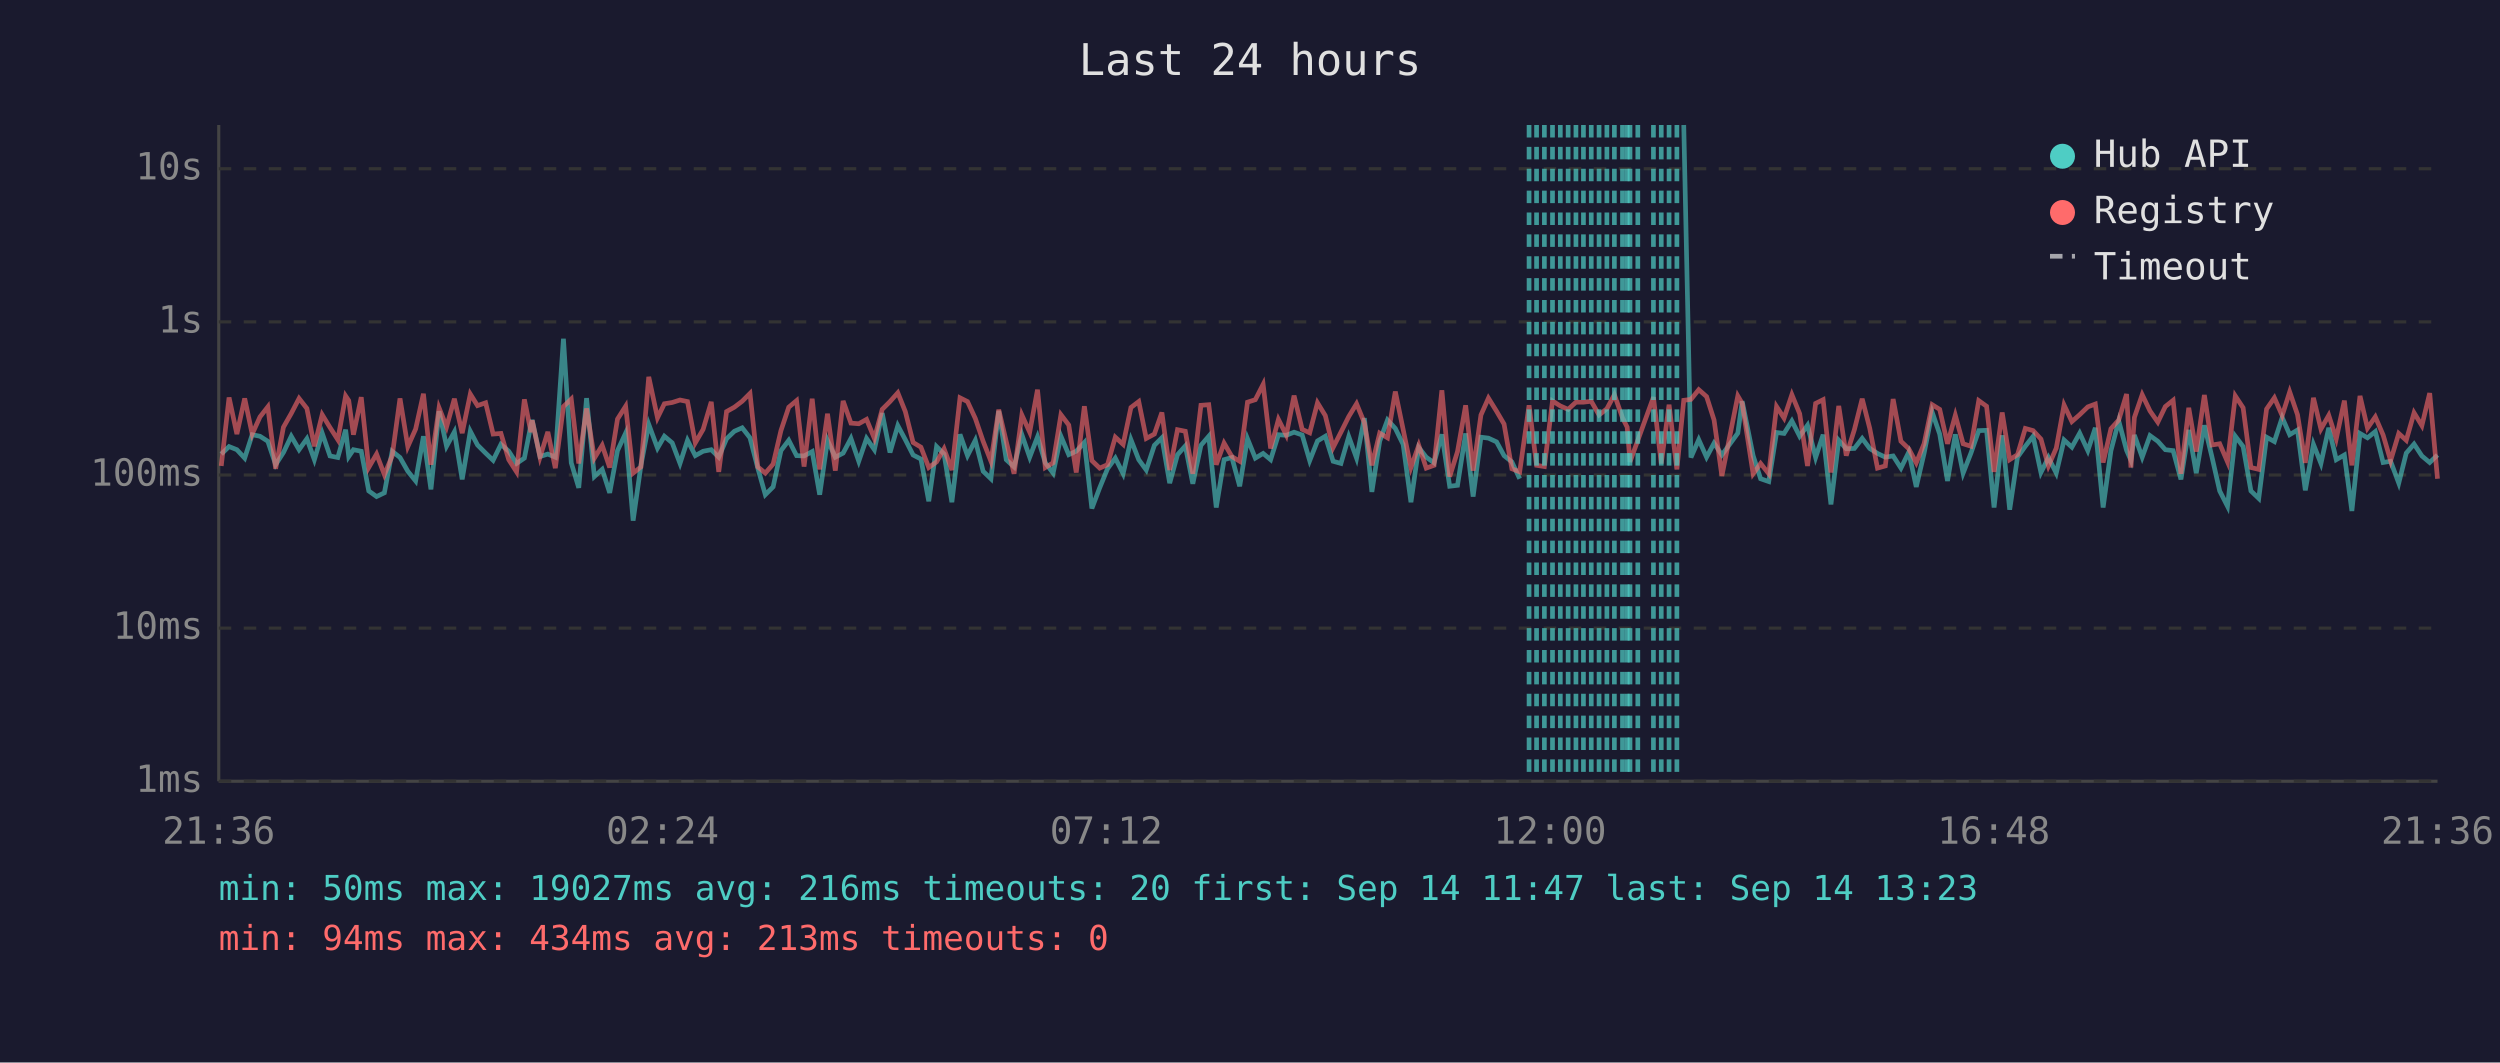
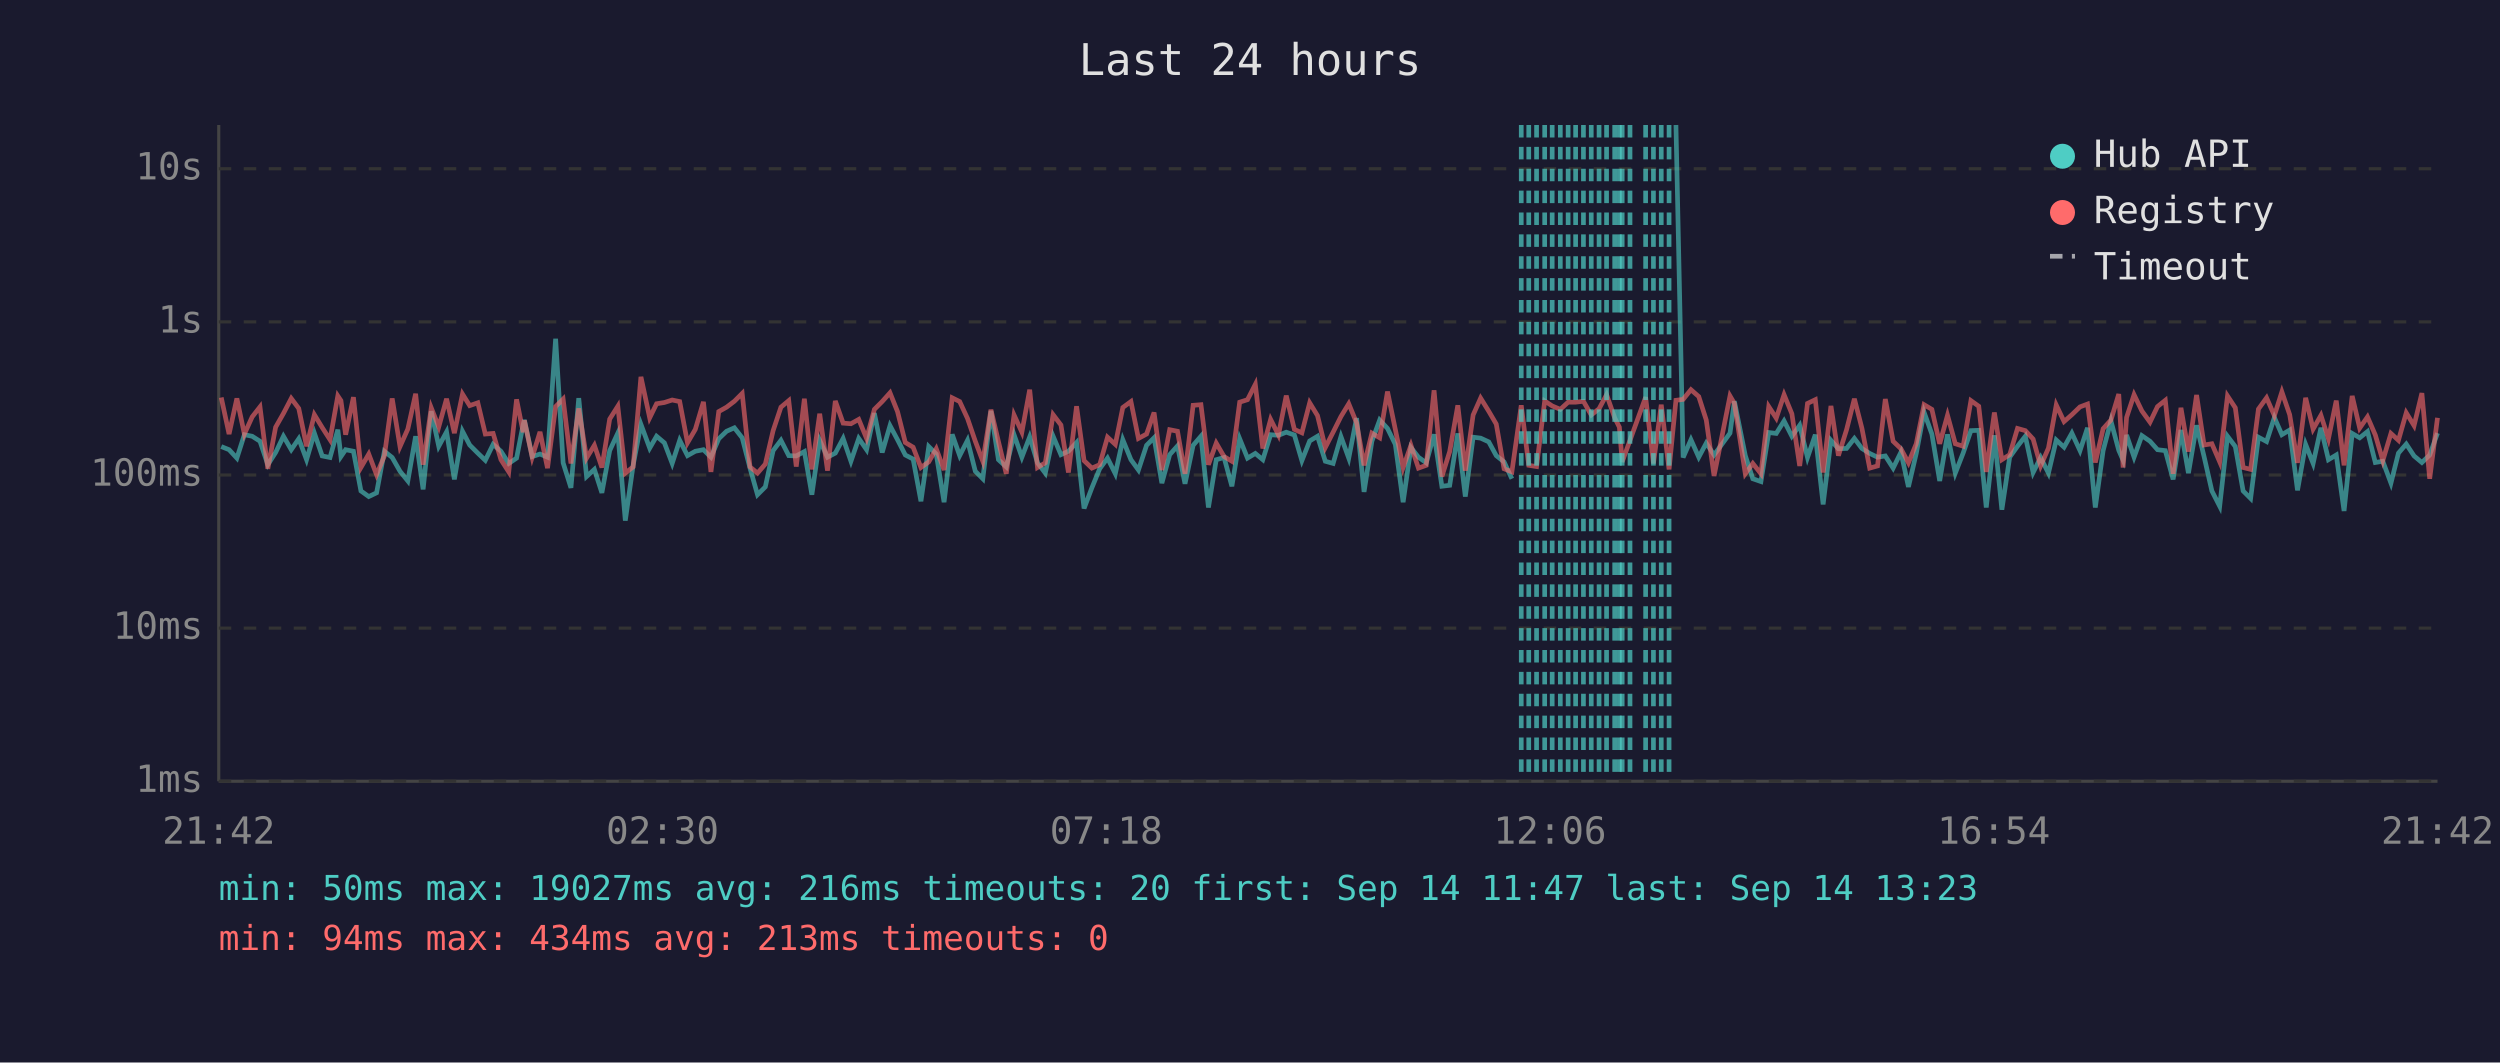
<svg xmlns="http://www.w3.org/2000/svg" viewBox="0 0 800 340" font-family="monospace" font-size="12">
  <rect width="800" height="340" fill="#1a1a2e" />
  <text x="400" y="24" fill="#e0e0e0" font-size="14" text-anchor="middle">Last 24 hours</text>
  <line x1="70" y1="40" x2="70" y2="250" stroke="#444" stroke-width="1" />
  <line x1="70" y1="250" x2="780" y2="250" stroke="#444" stroke-width="1" />
  <line x1="70" y1="250" x2="780" y2="250" stroke="#333" stroke-width="1" stroke-dasharray="4" />
  <text x="65" y="250" fill="#888" text-anchor="end" dominant-baseline="middle">1ms</text>
  <line x1="70" y1="201" x2="780" y2="201" stroke="#333" stroke-width="1" stroke-dasharray="4" />
  <text x="65" y="201" fill="#888" text-anchor="end" dominant-baseline="middle">10ms</text>
  <line x1="70" y1="152" x2="780" y2="152" stroke="#333" stroke-width="1" stroke-dasharray="4" />
  <text x="65" y="152" fill="#888" text-anchor="end" dominant-baseline="middle">100ms</text>
  <line x1="70" y1="103" x2="780" y2="103" stroke="#333" stroke-width="1" stroke-dasharray="4" />
  <text x="65" y="103" fill="#888" text-anchor="end" dominant-baseline="middle">1s</text>
  <line x1="70" y1="54" x2="780" y2="54" stroke="#333" stroke-width="1" stroke-dasharray="4" />
  <text x="65" y="54" fill="#888" text-anchor="end" dominant-baseline="middle">10s</text>
-   <text x="70" y="270" fill="#888" text-anchor="middle">21:36</text>
-   <text x="212" y="270" fill="#888" text-anchor="middle">02:24</text>
-   <text x="354" y="270" fill="#888" text-anchor="middle">07:12</text>
-   <text x="496" y="270" fill="#888" text-anchor="middle">12:00</text>
-   <text x="638" y="270" fill="#888" text-anchor="middle">16:48</text>
-   <text x="780" y="270" fill="#888" text-anchor="middle">21:36</text>
-   <polyline points="70.8,145.3 73.3,142.9 75.8,143.9 78.3,146.6 80.7,139.1 83.2,139.6 85.7,141.2 88.2,148.7 90.7,144.8 93.2,139.6 95.7,143.9 98.2,140.4 100.6,147.1 103.1,138.6 105.6,145.9 108.1,146.4 110.6,137.5 111.6,146.1 113.1,143.9 115.6,144.4 118.0,157.1 120.5,158.9 123.0,157.7 125.5,144.4 128.0,146.4 130.5,150.8 133.0,153.9 135.5,139.6 137.9,156.6 140.5,131.6 142.9,142.8 145.4,138.2 147.9,153.4 150.5,138.0 152.8,142.4 155.4,145.0 157.8,147.3 160.3,142.2 162.8,144.4 165.3,148.3 167.8,146.6 169.9,135.9 170.3,134.4 172.8,146.1 175.3,145.3 177.7,146.3 180.3,108.4 182.8,148.1 185.2,156.1 187.7,127.4 190.2,152.5 192.7,150.2 195.1,157.7 197.6,144.2 200.2,138.6 202.6,166.6 205.1,148.9 207.6,135.8 210.4,143.4 212.6,139.6 215.1,141.7 217.6,148.3 220.0,140.9 222.5,145.8 225.0,144.4 227.6,143.9 230.0,146.3 232.5,140.4 235.0,138.0 237.5,136.9 240.0,140.1 242.5,149.8 244.9,158.3 247.4,155.8 249.9,144.2 252.4,140.9 254.9,145.8 257.3,145.9 259.9,144.5 262.3,158.3 264.8,140.9 267.3,146.3 269.8,145.0 272.3,140.3 274.8,147.6 277.3,140.3 279.8,143.9 282.3,132.2 284.8,144.8 287.3,136.2 289.7,140.7 292.2,145.6 294.7,146.9 297.2,160.4 299.7,142.9 302.1,145.3 304.6,160.7 307.2,139.0 309.6,145.8 312.1,140.9 314.6,150.8 317.1,153.2 319.6,131.5 322.0,147.1 324.5,149.4 327.0,139.1 329.5,146.3 332.0,139.8 334.5,148.1 337.0,151.4 339.5,139.6 342.0,145.5 344.4,144.4 347.0,141.6 349.4,162.7 351.9,156.1 354.4,150.0 356.9,146.6 359.4,151.6 361.9,140.7 364.4,147.1 366.8,150.4 369.4,142.5 371.8,140.1 374.3,154.6 376.8,145.5 379.3,142.7 381.7,154.8 384.3,142.5 386.8,139.6 389.2,162.4 391.7,147.1 394.2,146.4 396.7,155.6 399.2,140.4 401.7,146.6 404.2,145.1 406.6,147.1 409.1,139.1 411.6,139.3 414.1,138.3 416.7,139.2 419.1,147.4 421.6,141.1 424.1,139.6 426.6,147.6 429.1,148.3 431.6,139.7 434.1,146.6 436.6,133.8 439.0,157.4 441.5,141.2 444.0,134.4 446.5,137.1 449.0,142.2 451.5,160.7 454.0,143.2 456.4,146.3 458.9,148.1 461.4,139.0 463.9,155.6 466.4,155.3 469.0,138.7 471.4,158.9 473.9,139.9 476.3,140.2 478.9,141.4 481.3,145.8 483.8,147.8 486.3,153.2" fill="none" stroke="#4ecdc4" stroke-width="1.5" opacity="0.6" />
-   <polyline points="538.8,40.0 541.1,146.4 543.6,140.7 546.1,146.3 548.5,141.8 551.0,145.6 556.1,138.6 557.5,128.4 561.0,145.8 563.4,153.2 566.0,154.1 568.5,138.4 570.9,138.7 573.4,134.7 575.9,139.6 578.4,136.1 581.0,146.4 583.4,139.1 585.9,161.4 588.4,140.9 590.8,143.6 593.4,143.5 595.9,140.3 598.3,143.5 600.8,145.1 603.3,146.3 605.8,145.9 608.3,149.8 610.8,144.7 613.2,155.8 615.7,145.1 618.3,131.9 620.7,138.9 623.2,153.9 625.7,139.0 628.2,151.4 630.7,145.0 633.2,137.8 635.7,137.7 638.1,162.4 640.7,139.3 643.1,163.1 645.6,146.3 648.1,142.8 650.6,139.6 653.1,151.2 655.5,146.4 658.0,151.4 660.5,140.8 663.0,143.1 665.5,138.6 668.1,144.2 670.5,136.9 673.0,162.4 675.5,144.2 678.0,134.7 680.5,144.1 681.9,147.3 683.0,139.2 685.5,146.3 688.0,139.4 690.5,141.2 692.9,143.9 695.4,144.2 697.9,153.4 700.4,137.6 702.8,151.4 705.4,136.1 707.8,146.1 710.3,157.1 712.8,162.0 715.3,139.6 717.8,142.9 720.3,157.1 722.8,159.5 725.3,139.9 727.8,141.3 730.3,133.6 732.7,139.1 735.2,137.6 737.7,156.9 740.3,142.2 742.7,148.3 745.2,136.9 747.6,147.1 750.2,145.6 752.6,163.5 755.2,138.7 757.6,140.1 760.1,138.1 762.6,148.0 765.0,147.6 767.6,154.6 770.0,145.0 772.5,142.1 775.0,145.9 777.5,148.0 780.0,145.6" fill="none" stroke="#4ecdc4" stroke-width="1.5" opacity="0.6" />
-   <polyline points="70.8,149.1 73.3,127.2 75.8,138.9 78.3,127.5 80.7,138.9 83.2,133.4 85.7,130.2 88.2,150.0 90.7,136.7 93.2,132.3 95.7,127.5 98.2,130.7 100.6,142.8 103.1,132.7 105.6,136.8 108.1,140.7 110.6,126.7 111.6,128.2 113.1,139.1 115.6,127.1 118.0,149.6 120.5,145.3 123.0,151.9 125.5,145.9 128.0,127.5 130.5,142.9 133.0,137.3 135.5,126.0 137.9,148.7 140.5,130.5 142.9,136.6 145.4,127.6 147.9,138.6 150.5,126.1 152.8,129.8 155.4,128.9 157.8,138.9 160.3,138.7 162.8,147.1 165.3,151.0 167.8,127.8 169.9,138.3 170.3,134.5 172.8,146.3 175.3,138.2 177.7,149.8 180.3,130.1 182.8,127.7 185.2,148.3 187.7,130.7 190.2,146.6 192.7,142.5 195.1,149.6 197.6,134.1 200.2,130.0 202.6,151.4 205.1,149.4 207.6,120.6 210.4,133.7 212.6,129.2 215.1,128.8 217.6,128.0 220.0,128.5 222.5,141.7 225.0,137.4 227.6,128.6 230.0,151.0 232.5,131.7 235.0,130.3 237.5,128.4 240.0,125.9 242.5,149.4 244.9,151.4 247.4,148.5 249.9,137.8 252.4,130.3 254.9,128.2 257.3,149.3 259.9,127.6 262.3,150.2 264.8,132.4 267.3,150.6 269.8,128.3 272.3,135.4 274.8,135.6 277.3,134.2 279.8,140.3 282.3,131.0 284.8,128.5 287.3,125.7 289.7,131.7 292.2,141.6 294.7,143.1 297.2,149.6 299.7,147.8 302.1,143.6 304.6,150.4 307.2,127.3 309.6,128.5 312.1,133.9 314.6,141.2 317.1,147.6 319.6,131.1 322.0,141.3 324.5,151.6 327.0,132.8 329.5,138.3 332.0,124.7 334.5,149.6 337.0,148.1 339.5,132.7 342.0,136.0 344.4,151.2 347.0,130.0 349.4,147.4 351.9,149.8 354.4,148.7 356.9,139.9 359.4,142.2 361.9,130.4 364.4,128.5 366.8,140.3 369.4,138.9 371.8,132.0 374.3,150.4 376.8,137.5 379.3,138.0 381.7,151.6 384.3,129.7 386.8,129.5 389.2,148.7 391.7,141.8 394.2,146.1 396.7,147.6 399.2,128.7 401.7,127.9 404.2,123.0 406.6,143.5 409.1,134.2 411.6,139.2 414.1,126.6 416.7,137.4 419.1,138.5 421.6,128.9 424.1,133.0 426.6,143.2 429.1,138.3 431.6,133.3 434.1,129.2 436.6,135.3 439.0,148.9 441.5,138.6 444.0,140.1 446.5,125.3 449.0,137.4 451.5,149.6 454.0,142.5 456.4,149.8 458.9,148.9 461.4,124.9 463.9,152.5 466.4,144.5 469.0,129.7 471.4,150.6 473.9,132.8 476.3,127.4 478.9,131.6 481.3,135.7 483.8,150.0 486.3,151.0 489.3,129.7 491.7,148.9 494.2,149.3 496.8,128.3 499.3,129.9 501.8,131.0 504.3,128.7 506.7,128.7 509.2,128.4 511.7,132.8 514.2,130.8 516.6,126.3 519.2,133.7 520.7,136.7 521.6,147.8 524.1,140.9 529.1,127.1 531.6,148.3 534.1,129.5 536.6,150.2 538.8,128.1 541.1,127.8 543.6,124.7 546.1,126.9 548.5,134.4 551.0,152.3 556.1,126.7 557.5,129.1 561.0,151.6 563.4,148.3 566.0,151.6 568.5,130.1 570.9,133.8 573.4,126.3 575.9,132.4 578.4,149.1 581.0,129.1 583.4,127.9 585.9,151.2 588.4,129.9 590.8,145.8 593.4,137.5 595.9,127.6 598.3,137.0 600.8,149.8 603.3,149.1 605.8,127.7 608.3,141.2 610.8,143.6 613.2,148.1 615.7,142.0 618.3,129.5 620.7,131.0 623.2,142.0 625.7,132.9 628.2,142.0 630.7,142.8 633.2,128.2 635.7,130.0 638.1,151.0 640.7,132.0 643.1,147.1 645.6,145.5 648.1,137.1 650.6,137.8 653.1,140.5 655.5,149.1 658.0,143.4 660.5,129.6 663.0,134.9 665.5,132.7 668.1,130.2 670.5,129.3 673.0,148.0 675.5,137.2 678.0,134.4 680.5,126.1 681.9,149.6 683.0,133.6 685.5,126.3 688.0,131.5 690.5,135.1 692.9,130.1 695.4,128.1 697.9,151.6 700.4,130.5 702.8,144.5 705.4,126.4 707.8,142.4 710.3,142.0 712.8,147.8 715.3,126.7 717.8,130.5 720.3,149.6 722.8,150.2 725.3,130.9 727.8,127.3 730.3,133.0 732.7,125.4 735.2,132.7 737.7,148.1 740.3,127.3 742.7,137.3 745.2,132.9 747.6,140.4 750.2,128.2 752.6,148.9 755.2,126.7 757.6,137.0 760.1,133.4 762.6,139.2 765.0,147.4 767.6,138.7 770.0,140.9 772.5,132.1 775.0,136.2 777.5,125.8 780.0,153.2" fill="none" stroke="#ff6b6b" stroke-width="1.5" opacity="0.6" />
-   <line x1="489.3" y1="40" x2="489.3" y2="250" stroke="#4ecdc4" stroke-width="1.5" stroke-dasharray="4,3" opacity="0.7" />
+   <text x="70" y="270" fill="#888" text-anchor="middle">21:42</text>
+   <text x="212" y="270" fill="#888" text-anchor="middle">02:30</text>
+   <text x="354" y="270" fill="#888" text-anchor="middle">07:18</text>
+   <text x="496" y="270" fill="#888" text-anchor="middle">12:06</text>
+   <text x="638" y="270" fill="#888" text-anchor="middle">16:54</text>
+   <text x="780" y="270" fill="#888" text-anchor="middle">21:42</text>
+   <polyline points="70.8,142.9 73.3,143.9 75.8,146.6 78.2,139.1 80.7,139.6 83.2,141.2 85.7,148.7 88.2,144.8 90.7,139.6 93.2,143.9 95.6,140.4 98.1,147.1 100.6,138.6 103.1,145.9 105.6,146.4 108.1,137.5 109.1,146.1 110.6,143.9 113.1,144.4 115.5,157.1 118.0,158.9 120.5,157.7 123.0,144.4 125.5,146.4 128.0,150.8 130.5,153.9 133.0,139.6 135.4,156.6 138.0,131.6 140.4,142.8 142.9,138.2 145.4,153.4 148.0,138.0 150.3,142.4 152.9,145.0 155.3,147.3 157.8,142.2 160.3,144.4 162.8,148.3 165.3,146.6 167.4,135.9 167.8,134.4 170.3,146.1 172.8,145.3 175.2,146.3 177.8,108.4 180.2,148.1 182.7,156.1 185.2,127.4 187.7,152.5 190.2,150.2 192.6,157.7 195.1,144.2 197.7,138.6 200.1,166.6 202.6,148.9 205.1,135.8 207.9,143.4 210.1,139.6 212.6,141.7 215.1,148.3 217.5,140.9 220.0,145.8 222.5,144.4 225.1,143.9 227.5,146.3 230.0,140.4 232.5,138.0 235.0,136.9 237.5,140.1 240.0,149.8 242.4,158.3 244.9,155.8 247.4,144.2 249.9,140.9 252.4,145.8 254.8,145.9 257.4,144.5 259.8,158.3 262.3,140.9 264.8,146.3 267.3,145.0 269.8,140.3 272.3,147.6 274.8,140.3 277.3,143.9 279.8,132.2 282.3,144.8 284.8,136.2 287.2,140.7 289.7,145.6 292.2,146.9 294.7,160.4 297.2,142.9 299.6,145.3 302.1,160.7 304.7,139.0 307.1,145.8 309.6,140.9 312.1,150.8 314.5,153.2 317.1,131.5 319.5,147.1 322.0,149.4 324.5,139.1 327.0,146.3 329.5,139.8 332.0,148.1 334.5,151.4 337.0,139.6 339.5,145.5 341.9,144.4 344.5,141.6 346.9,162.7 349.4,156.1 351.9,150.0 354.4,146.6 356.9,151.6 359.3,140.7 361.9,147.1 364.3,150.4 366.9,142.5 369.3,140.1 371.8,154.6 374.3,145.5 376.8,142.7 379.2,154.8 381.8,142.5 384.3,139.6 386.7,162.4 389.2,147.1 391.7,146.4 394.2,155.6 396.7,140.4 399.2,146.6 401.7,145.1 404.1,147.1 406.6,139.1 409.1,139.3 411.6,138.3 414.2,139.2 416.6,147.4 419.1,141.1 421.6,139.6 424.1,147.6 426.6,148.3 429.1,139.7 431.6,146.6 434.1,133.8 436.5,157.4 439.0,141.2 441.5,134.4 444.0,137.1 446.5,142.2 449.0,160.7 451.5,143.2 453.9,146.3 456.4,148.1 458.9,139.0 461.4,155.6 463.9,155.3 466.5,138.7 468.9,158.9 471.4,139.9 473.8,140.2 476.4,141.4 478.8,145.8 481.3,147.8 483.8,153.2" fill="none" stroke="#4ecdc4" stroke-width="1.5" opacity="0.6" />
+   <polyline points="536.3,40.0 538.6,146.4 541.1,140.7 543.6,146.3 546.0,141.8 548.5,145.6 553.6,138.6 555.0,128.4 558.5,145.8 560.9,153.2 563.5,154.1 566.0,138.4 568.4,138.7 570.9,134.7 573.4,139.6 575.9,136.1 578.4,146.4 580.9,139.1 583.4,161.4 585.9,140.9 588.3,143.6 590.9,143.5 593.4,140.3 595.8,143.5 598.3,145.1 600.8,146.3 603.3,145.9 605.8,149.8 608.3,144.7 610.7,155.8 613.2,145.1 615.7,131.9 618.2,138.9 620.7,153.9 623.2,139.0 625.7,151.4 628.2,145.0 630.7,137.8 633.2,137.7 635.6,162.4 638.2,139.3 640.6,163.1 643.1,146.3 645.6,142.8 648.1,139.6 650.6,151.2 653.0,146.4 655.5,151.4 658.0,140.8 660.5,143.1 663.0,138.6 665.6,144.2 668.0,136.9 670.5,162.4 673.0,144.2 675.5,134.7 678.0,144.1 679.4,147.3 680.5,139.2 682.9,146.3 685.4,139.4 688.0,141.2 690.4,143.9 692.9,144.2 695.4,153.4 697.9,137.6 700.3,151.4 702.9,136.1 705.3,146.1 707.8,157.1 710.3,162.0 712.8,139.6 715.3,142.9 717.8,157.1 720.2,159.5 722.7,139.9 725.3,141.3 727.8,133.6 730.2,139.1 732.7,137.6 735.2,156.9 737.8,142.2 740.2,148.3 742.7,136.9 745.1,147.1 747.6,145.6 750.1,163.5 752.7,138.7 755.1,140.1 757.6,138.1 760.1,148.0 762.5,147.6 765.1,154.6 767.5,145.0 770.0,142.1 772.5,145.9 775.0,148.0 777.5,145.6 780.0,138.6" fill="none" stroke="#4ecdc4" stroke-width="1.5" opacity="0.6" />
+   <polyline points="70.8,127.2 73.3,138.9 75.8,127.5 78.2,138.9 80.7,133.4 83.2,130.2 85.7,150.0 88.2,136.7 90.7,132.3 93.2,127.5 95.6,130.7 98.1,142.8 100.6,132.7 103.1,136.8 105.6,140.7 108.1,126.7 109.1,128.2 110.6,139.1 113.1,127.1 115.5,149.6 118.0,145.3 120.5,151.9 123.0,145.9 125.5,127.5 128.0,142.9 130.5,137.3 133.0,126.0 135.4,148.7 138.0,130.5 140.4,136.6 142.9,127.6 145.4,138.6 148.0,126.1 150.3,129.8 152.9,128.9 155.3,138.9 157.8,138.7 160.3,147.1 162.8,151.0 165.3,127.8 167.4,138.3 167.8,134.5 170.3,146.3 172.8,138.2 175.2,149.8 177.8,130.1 180.2,127.7 182.7,148.3 185.2,130.7 187.7,146.6 190.2,142.5 192.6,149.6 195.1,134.1 197.7,130.0 200.1,151.4 202.6,149.4 205.1,120.6 207.9,133.7 210.1,129.2 212.6,128.8 215.1,128.0 217.5,128.5 220.0,141.7 222.5,137.4 225.1,128.6 227.5,151.0 230.0,131.7 232.5,130.3 235.0,128.4 237.5,125.9 240.0,149.4 242.4,151.4 244.9,148.5 247.4,137.8 249.9,130.3 252.4,128.2 254.8,149.3 257.4,127.6 259.8,150.2 262.3,132.4 264.8,150.6 267.3,128.3 269.8,135.4 272.3,135.6 274.8,134.2 277.3,140.3 279.8,131.0 282.3,128.5 284.8,125.7 287.2,131.7 289.7,141.6 292.2,143.1 294.7,149.6 297.2,147.8 299.6,143.6 302.1,150.4 304.7,127.3 307.1,128.5 309.6,133.9 312.1,141.2 314.5,147.6 317.1,131.1 319.5,141.3 322.0,151.6 324.5,132.8 327.0,138.3 329.5,124.7 332.0,149.6 334.5,148.1 337.0,132.7 339.5,136.0 341.9,151.2 344.5,130.0 346.9,147.4 349.4,149.8 351.9,148.7 354.4,139.9 356.9,142.2 359.3,130.4 361.9,128.5 364.3,140.3 366.9,138.9 369.3,132.0 371.8,150.4 374.3,137.5 376.8,138.0 379.2,151.6 381.8,129.7 384.3,129.5 386.7,148.7 389.2,141.8 391.7,146.1 394.2,147.6 396.7,128.7 399.2,127.9 401.7,123.0 404.1,143.5 406.6,134.2 409.1,139.2 411.6,126.6 414.2,137.4 416.6,138.5 419.1,128.9 421.6,133.0 424.1,143.2 426.6,138.3 429.1,133.3 431.6,129.2 434.1,135.3 436.5,148.9 439.0,138.6 441.5,140.1 444.0,125.3 446.5,137.4 449.0,149.6 451.5,142.5 453.9,149.8 456.4,148.9 458.9,124.9 461.4,152.5 463.9,144.5 466.5,129.7 468.9,150.6 471.4,132.8 473.8,127.4 476.4,131.6 478.8,135.7 481.3,150.0 483.8,151.0 486.8,129.7 489.2,148.9 491.7,149.3 494.3,128.3 496.7,129.9 499.3,131.0 501.8,128.7 504.2,128.7 506.7,128.4 509.2,132.8 511.7,130.8 514.1,126.3 516.7,133.7 518.2,136.7 519.1,147.8 521.6,140.9 526.6,127.1 529.1,148.3 531.6,129.5 534.1,150.2 536.3,128.1 538.6,127.8 541.1,124.7 543.6,126.9 546.0,134.4 548.5,152.3 553.6,126.7 555.0,129.1 558.5,151.6 560.9,148.3 563.5,151.6 566.0,130.1 568.4,133.8 570.9,126.3 573.4,132.4 575.9,149.1 578.4,129.1 580.9,127.9 583.4,151.2 585.9,129.9 588.3,145.8 590.9,137.5 593.4,127.6 595.8,137.0 598.3,149.8 600.8,149.1 603.3,127.7 605.8,141.2 608.3,143.6 610.7,148.1 613.2,142.0 615.7,129.5 618.2,131.0 620.7,142.0 623.2,132.9 625.7,142.0 628.2,142.8 630.7,128.2 633.2,130.0 635.6,151.0 638.2,132.0 640.6,147.1 643.1,145.5 645.6,137.1 648.1,137.8 650.6,140.5 653.0,149.1 655.5,143.4 658.0,129.6 660.5,134.9 663.0,132.7 665.6,130.2 668.0,129.3 670.5,148.0 673.0,137.2 675.5,134.4 678.0,126.1 679.4,149.6 680.5,133.6 682.9,126.3 685.4,131.5 688.0,135.1 690.4,130.1 692.9,128.1 695.4,151.6 697.9,130.5 700.3,144.5 702.9,126.4 705.3,142.4 707.8,142.0 710.3,147.8 712.8,126.7 715.3,130.5 717.8,149.6 720.2,150.2 722.7,130.9 725.3,127.3 727.8,133.0 730.2,125.4 732.7,132.7 735.2,148.1 737.8,127.3 740.2,137.3 742.7,132.9 745.1,140.4 747.6,128.2 750.1,148.9 752.7,126.7 755.1,137.0 757.6,133.4 760.1,139.2 762.5,147.4 765.1,138.7 767.5,140.9 770.0,132.1 772.5,136.2 775.0,125.8 777.5,153.2 780.0,133.7" fill="none" stroke="#ff6b6b" stroke-width="1.5" opacity="0.6" />
+   <line x1="486.8" y1="40" x2="486.8" y2="250" stroke="#4ecdc4" stroke-width="1.5" stroke-dasharray="4,3" opacity="0.7" />
+   <line x1="489.2" y1="40" x2="489.2" y2="250" stroke="#4ecdc4" stroke-width="1.5" stroke-dasharray="4,3" opacity="0.7" />
  <line x1="491.7" y1="40" x2="491.7" y2="250" stroke="#4ecdc4" stroke-width="1.5" stroke-dasharray="4,3" opacity="0.7" />
-   <line x1="494.2" y1="40" x2="494.2" y2="250" stroke="#4ecdc4" stroke-width="1.5" stroke-dasharray="4,3" opacity="0.7" />
-   <line x1="496.8" y1="40" x2="496.8" y2="250" stroke="#4ecdc4" stroke-width="1.5" stroke-dasharray="4,3" opacity="0.7" />
+   <line x1="494.3" y1="40" x2="494.3" y2="250" stroke="#4ecdc4" stroke-width="1.5" stroke-dasharray="4,3" opacity="0.7" />
+   <line x1="496.7" y1="40" x2="496.7" y2="250" stroke="#4ecdc4" stroke-width="1.5" stroke-dasharray="4,3" opacity="0.7" />
  <line x1="499.3" y1="40" x2="499.3" y2="250" stroke="#4ecdc4" stroke-width="1.5" stroke-dasharray="4,3" opacity="0.7" />
  <line x1="501.8" y1="40" x2="501.8" y2="250" stroke="#4ecdc4" stroke-width="1.5" stroke-dasharray="4,3" opacity="0.7" />
-   <line x1="504.3" y1="40" x2="504.3" y2="250" stroke="#4ecdc4" stroke-width="1.5" stroke-dasharray="4,3" opacity="0.7" />
+   <line x1="504.2" y1="40" x2="504.2" y2="250" stroke="#4ecdc4" stroke-width="1.5" stroke-dasharray="4,3" opacity="0.7" />
  <line x1="506.7" y1="40" x2="506.7" y2="250" stroke="#4ecdc4" stroke-width="1.5" stroke-dasharray="4,3" opacity="0.7" />
  <line x1="509.2" y1="40" x2="509.2" y2="250" stroke="#4ecdc4" stroke-width="1.5" stroke-dasharray="4,3" opacity="0.7" />
  <line x1="511.7" y1="40" x2="511.7" y2="250" stroke="#4ecdc4" stroke-width="1.5" stroke-dasharray="4,3" opacity="0.7" />
-   <line x1="514.2" y1="40" x2="514.2" y2="250" stroke="#4ecdc4" stroke-width="1.5" stroke-dasharray="4,3" opacity="0.7" />
-   <line x1="516.6" y1="40" x2="516.6" y2="250" stroke="#4ecdc4" stroke-width="1.5" stroke-dasharray="4,3" opacity="0.7" />
-   <line x1="519.2" y1="40" x2="519.2" y2="250" stroke="#4ecdc4" stroke-width="1.5" stroke-dasharray="4,3" opacity="0.7" />
-   <line x1="520.7" y1="40" x2="520.7" y2="250" stroke="#4ecdc4" stroke-width="1.5" stroke-dasharray="4,3" opacity="0.7" />
+   <line x1="514.1" y1="40" x2="514.1" y2="250" stroke="#4ecdc4" stroke-width="1.5" stroke-dasharray="4,3" opacity="0.7" />
+   <line x1="516.7" y1="40" x2="516.7" y2="250" stroke="#4ecdc4" stroke-width="1.5" stroke-dasharray="4,3" opacity="0.7" />
+   <line x1="518.2" y1="40" x2="518.2" y2="250" stroke="#4ecdc4" stroke-width="1.5" stroke-dasharray="4,3" opacity="0.7" />
+   <line x1="519.1" y1="40" x2="519.1" y2="250" stroke="#4ecdc4" stroke-width="1.5" stroke-dasharray="4,3" opacity="0.7" />
  <line x1="521.6" y1="40" x2="521.6" y2="250" stroke="#4ecdc4" stroke-width="1.5" stroke-dasharray="4,3" opacity="0.7" />
-   <line x1="524.1" y1="40" x2="524.1" y2="250" stroke="#4ecdc4" stroke-width="1.5" stroke-dasharray="4,3" opacity="0.7" />
+   <line x1="526.6" y1="40" x2="526.6" y2="250" stroke="#4ecdc4" stroke-width="1.5" stroke-dasharray="4,3" opacity="0.7" />
  <line x1="529.1" y1="40" x2="529.1" y2="250" stroke="#4ecdc4" stroke-width="1.5" stroke-dasharray="4,3" opacity="0.7" />
  <line x1="531.6" y1="40" x2="531.6" y2="250" stroke="#4ecdc4" stroke-width="1.5" stroke-dasharray="4,3" opacity="0.7" />
  <line x1="534.1" y1="40" x2="534.1" y2="250" stroke="#4ecdc4" stroke-width="1.5" stroke-dasharray="4,3" opacity="0.7" />
-   <line x1="536.6" y1="40" x2="536.6" y2="250" stroke="#4ecdc4" stroke-width="1.5" stroke-dasharray="4,3" opacity="0.7" />
  <circle cx="660" cy="50" r="4" fill="#4ecdc4" />
  <text x="670" y="50" fill="#e0e0e0" dominant-baseline="middle">Hub API</text>
  <circle cx="660" cy="68" r="4" fill="#ff6b6b" />
  <text x="670" y="68" fill="#e0e0e0" dominant-baseline="middle">Registry</text>
  <line x1="656" y1="82" x2="664" y2="82" stroke="#e0e0e0" stroke-width="1.5" stroke-dasharray="4,3" opacity="0.7" />
  <text x="670" y="86" fill="#e0e0e0" dominant-baseline="middle">Timeout</text>
  <text x="70" y="288" fill="#4ecdc4" font-size="11">min: 50ms  max: 19027ms  avg: 216ms  timeouts: 20  first: Sep 14 11:47  last: Sep 14 13:23</text>
  <text x="70" y="304" fill="#ff6b6b" font-size="11">min: 94ms  max: 434ms  avg: 213ms  timeouts: 0</text>
</svg>
